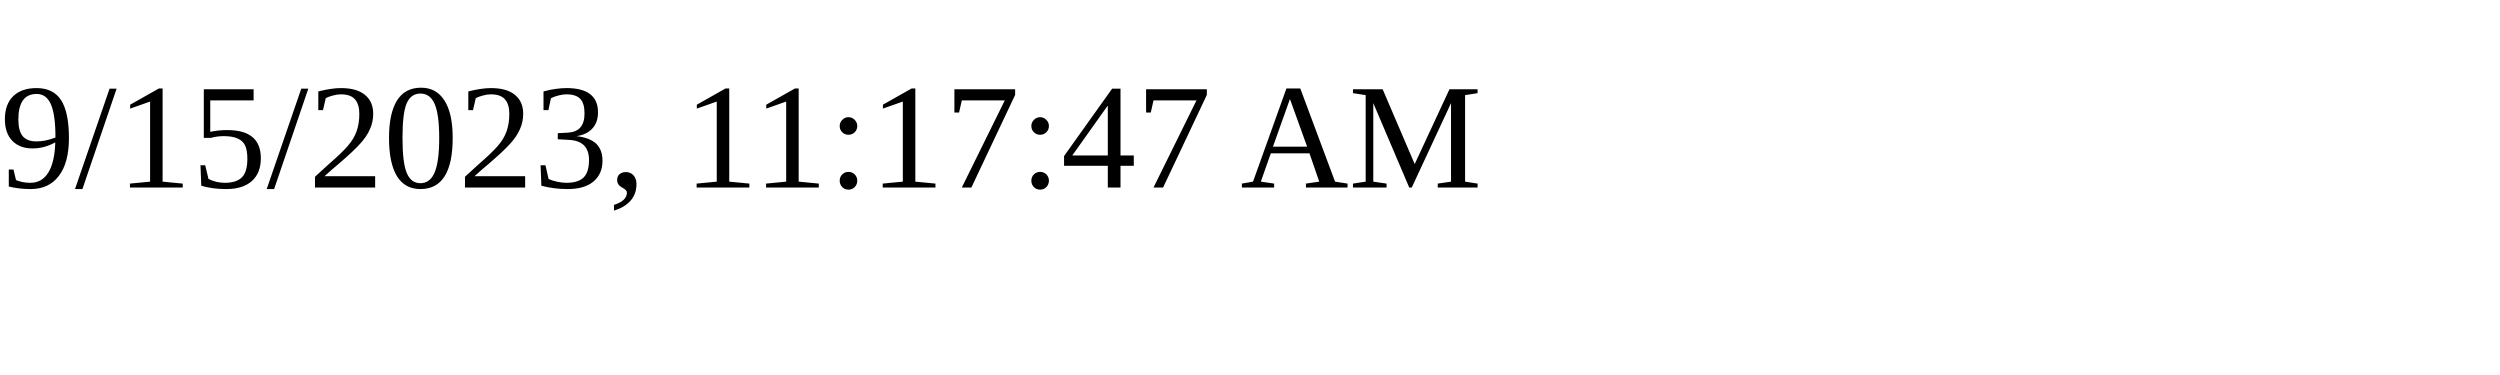
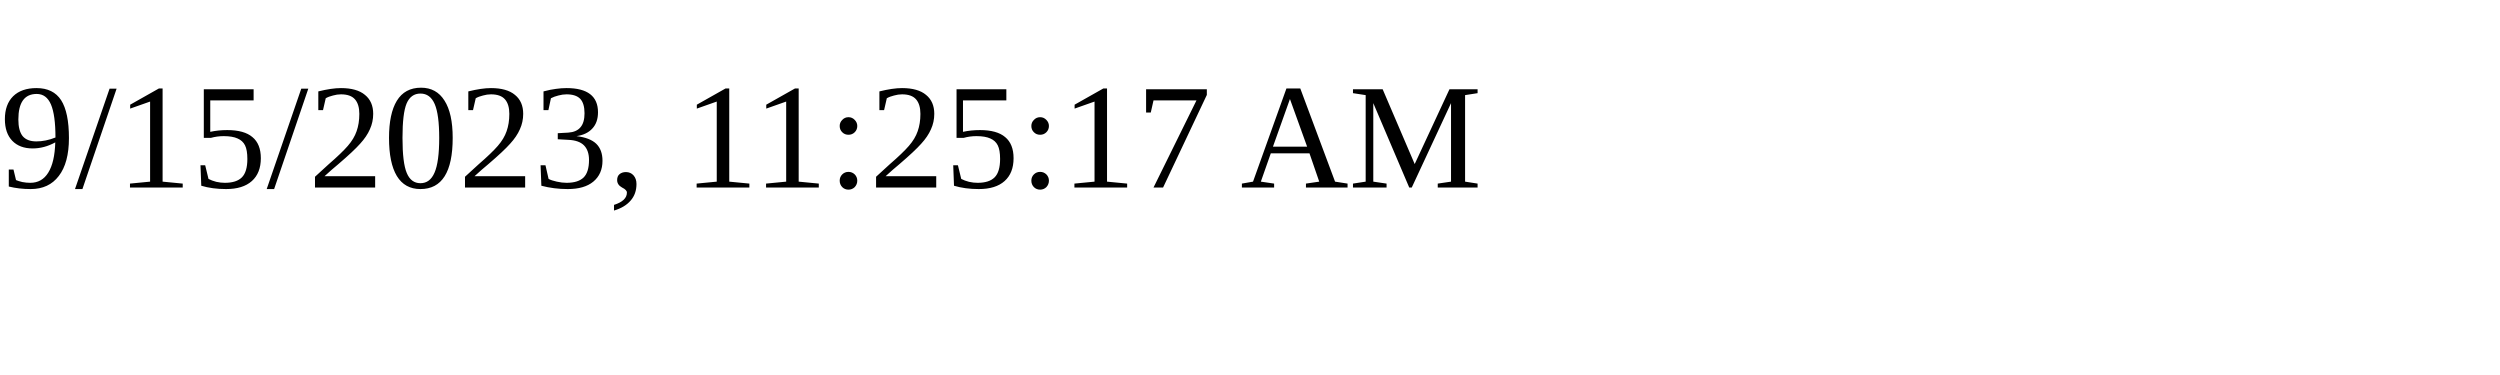
<svg xmlns="http://www.w3.org/2000/svg" height="30" width="200">
-   <text x="0" y="15">9/15/2023, 11:17:47 AM</text>
+   <text x="0" y="15">9/15/2023, 11:25:17 AM</text>
</svg>
